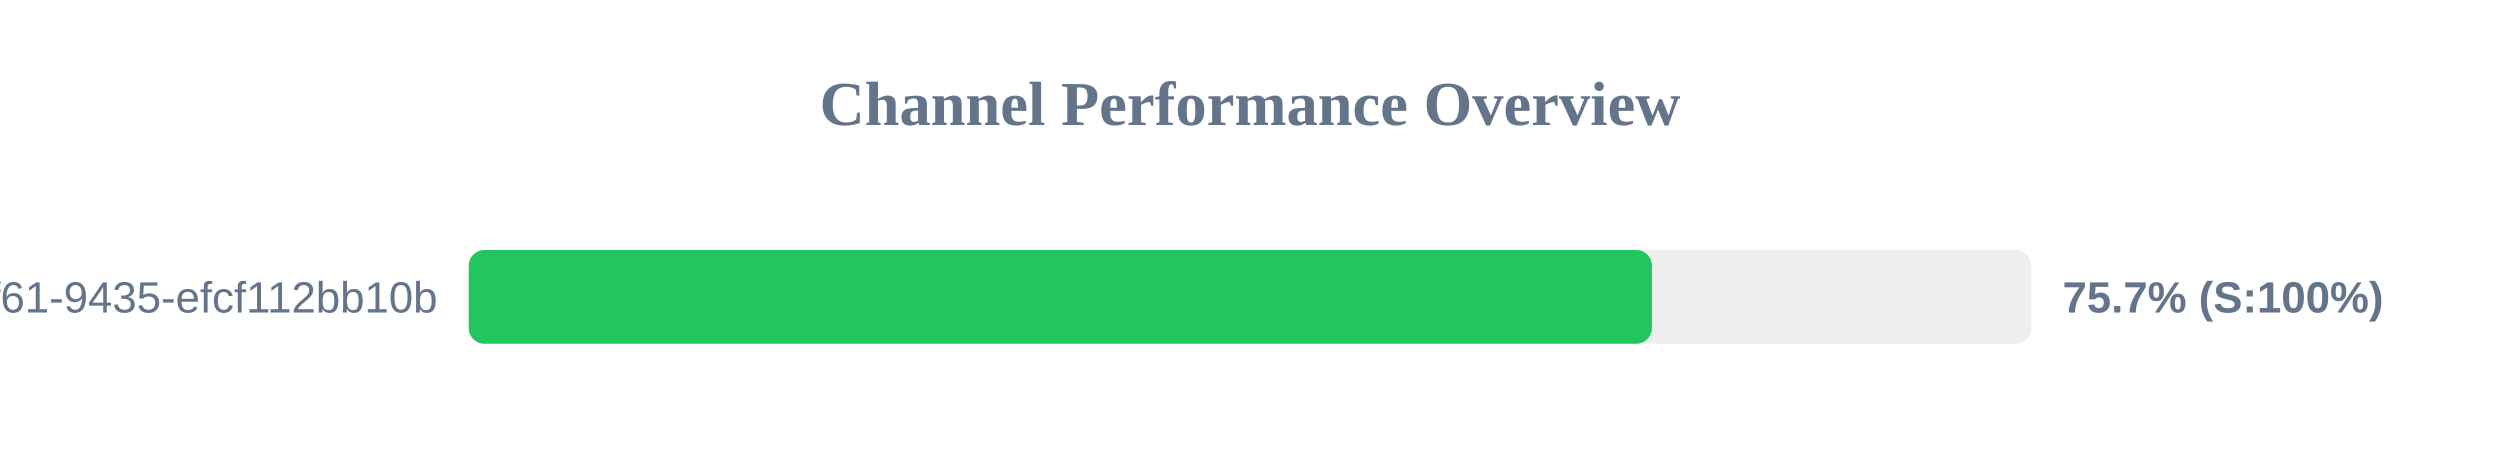
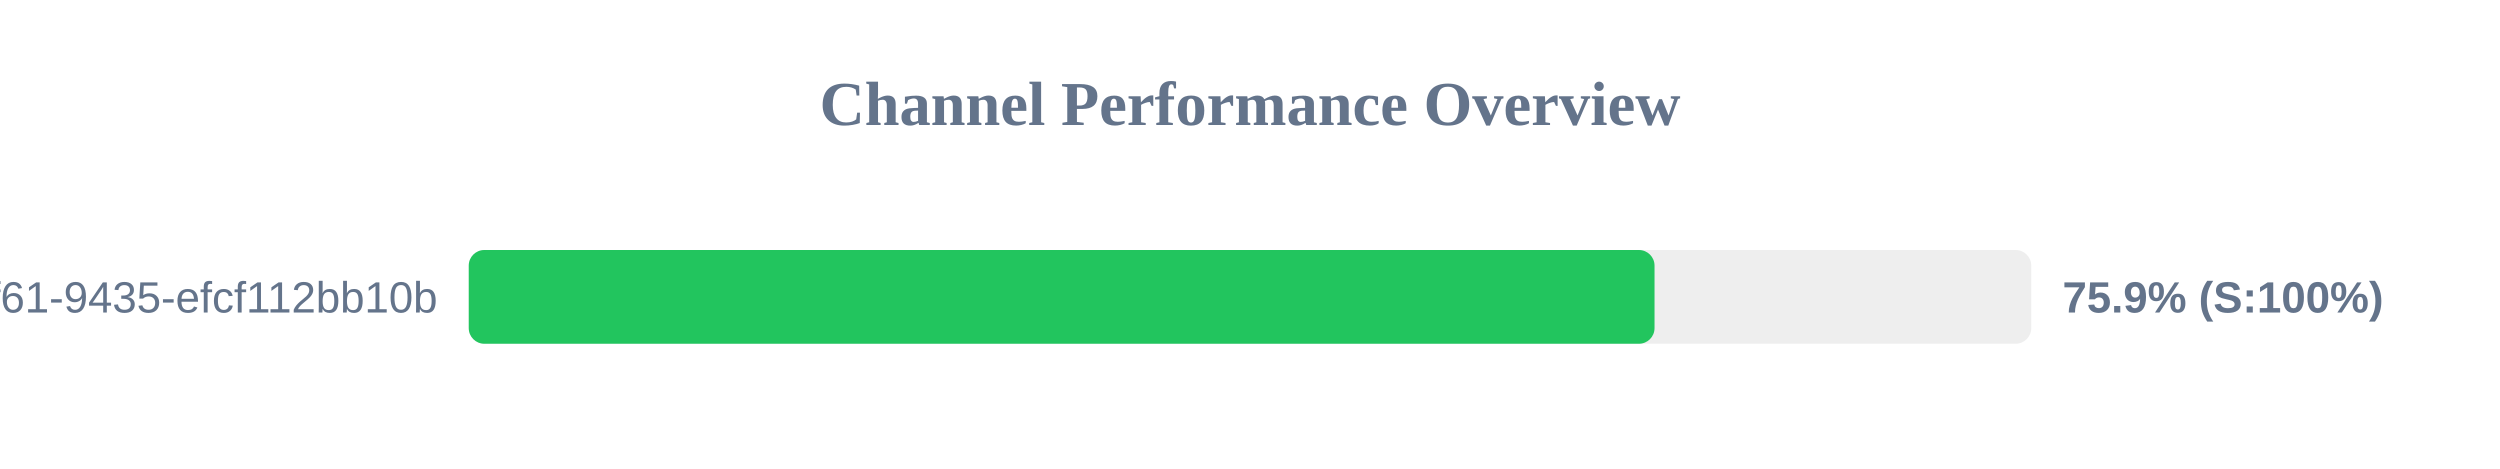
<svg xmlns="http://www.w3.org/2000/svg" width="800" height="150" version="1.1">
  <style>
        .row { font: 14px Arial; fill: #64748b; }
        .score { font: bold 14px Arial; fill: #64748b; }
    </style>
  <text x="400" y="40" text-anchor="middle" font-size="20px" font-weight="bold" fill="#64748b">Channel Performance Overview</text>
  <rect x="150" y="80" width="500" height="30" fill="#eee" rx="5" />
-   <rect x="150" y="80" width="378.6" height="30" fill="#22c55e" rx="5" />
+   <rect x="150" y="80" width="379.45" height="30" fill="#22c55e" rx="5" />
  <text x="140" y="100" text-anchor="end" class="row">?uuid=07c122ad-50b2-4f61-9435-efcf112bb10b</text>
-   <text x="660" y="100" text-anchor="start" class="score">75.7% (S:100%)</text>
+   <text x="660" y="100" text-anchor="start" class="score">75.9% (S:100%)</text>
</svg>
